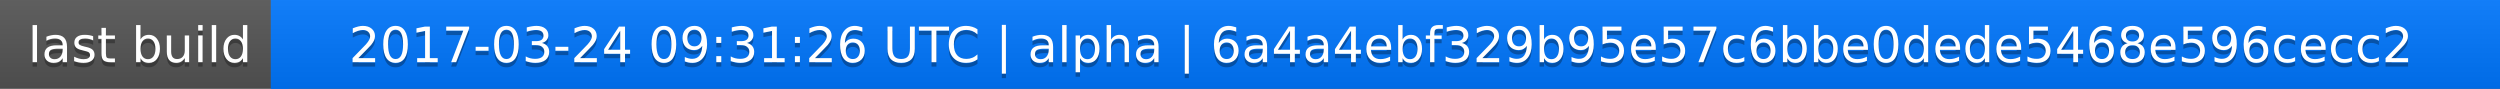
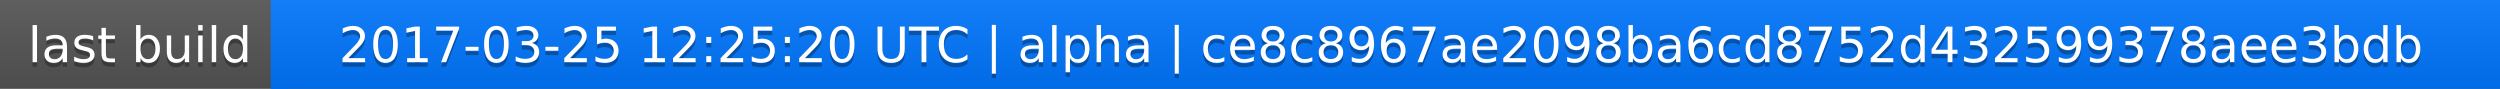
<svg xmlns="http://www.w3.org/2000/svg" width="563" height="20">
  <linearGradient id="a" x2="0" y2="100%">
    <stop offset="0" stop-color="#bbb" stop-opacity=".1" />
    <stop offset="1" stop-opacity=".1" />
  </linearGradient>
  <rect rx="0" width="563" height="20" fill="#555" />
  <rect rx="0" x="61" width="502" height="20" fill="#07f" />
  <path fill="#07f" d="M61 0h4v20h-4z" />
  <rect rx="0" width="563" height="20" fill="url(#a)" />
  <g fill="#fff" text-anchor="middle" font-family="DejaVu Sans,Verdana,Geneva,sans-serif" font-size="11">
    <text x="31.5" y="15" fill="#010101" fill-opacity=".3">last build</text>
    <text x="31.5" y="14">last build</text>
-     <text x="311" y="15" fill="#010101" fill-opacity=".3">2017-03-24 09:31:26 UTC | alpha | 6a4a4ebf329b95e57c6bbe0dede5468e596cecc2</text>
-     <text x="311" y="14">2017-03-24 09:31:26 UTC | alpha | 6a4a4ebf329b95e57c6bbe0dede5468e596cecc2</text>
+     <text x="311" y="15" fill="#010101" fill-opacity=".3">2017-03-25 12:25:20 UTC | alpha | ce8c8967ae2098ba6cd8752d432599378aee3bdb</text>
+     <text x="311" y="14">2017-03-25 12:25:20 UTC | alpha | ce8c8967ae2098ba6cd8752d432599378aee3bdb</text>
  </g>
</svg>
